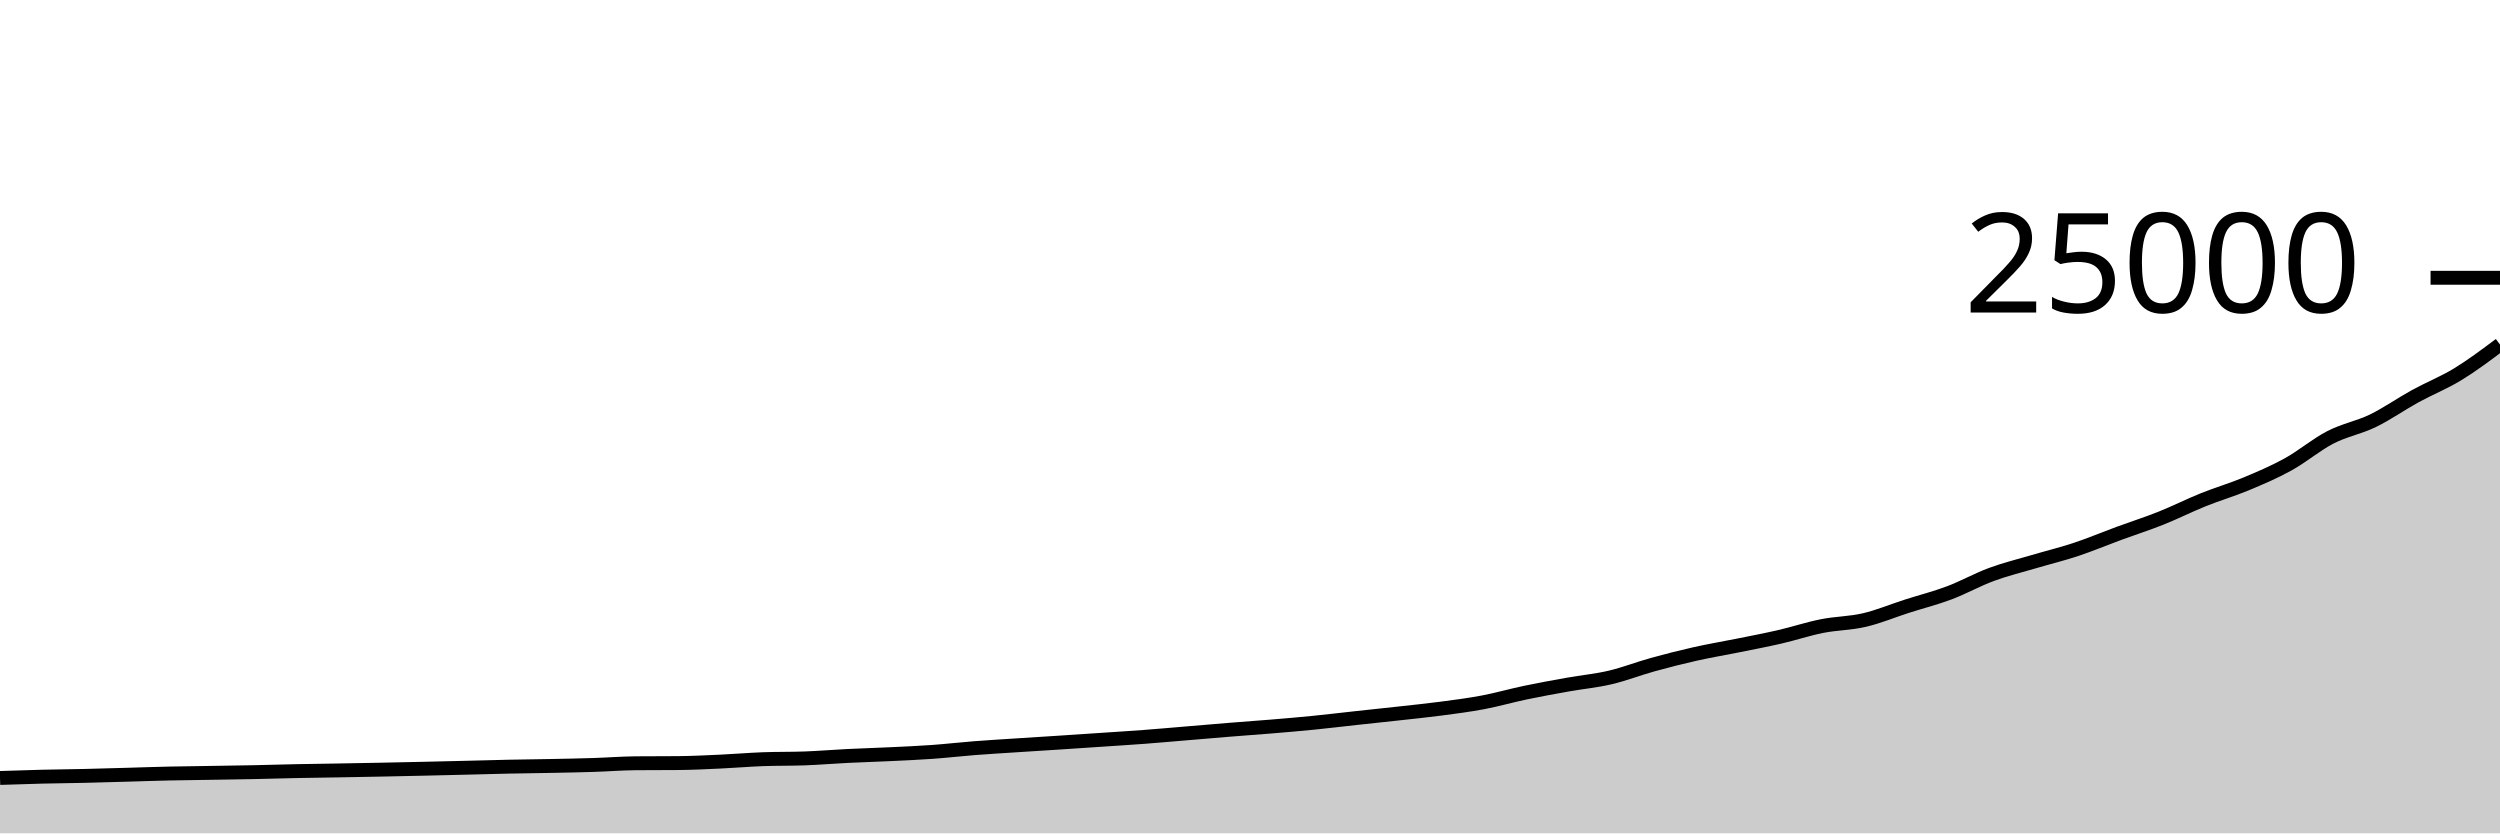
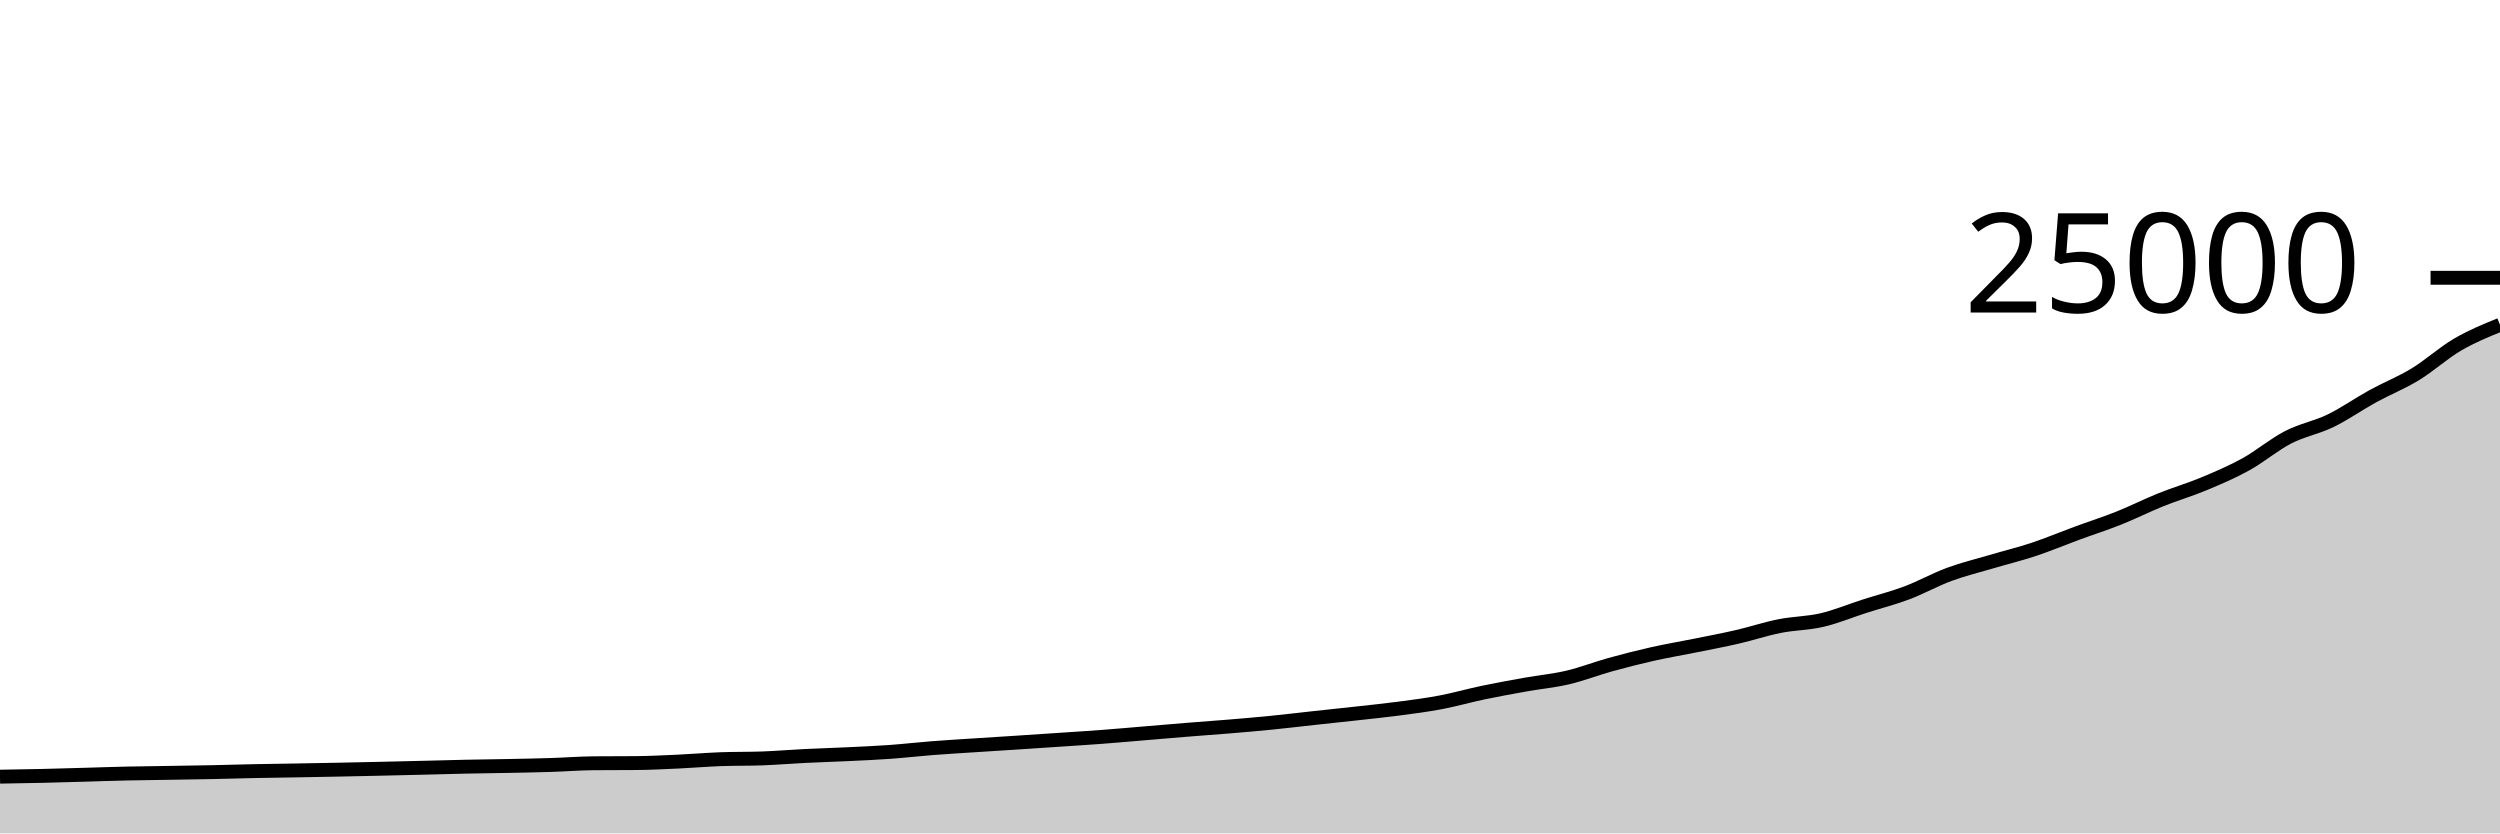
<svg xmlns="http://www.w3.org/2000/svg" viewBox="0 0 180 60">
  <g transform="translate(0,20)">
-     <path class="area" fill="rgba(0, 0, 0, 0.2)" d="M0,36.013C1.017,35.979,2.034,35.945,3.051,35.92C4.068,35.895,5.085,35.887,6.102,35.864C7.119,35.841,8.136,35.809,9.153,35.781C10.169,35.752,11.186,35.715,12.203,35.693C13.22,35.67,14.237,35.661,15.254,35.645C16.271,35.628,17.288,35.614,18.305,35.594C19.322,35.573,20.339,35.541,21.356,35.52C22.373,35.499,23.39,35.488,24.407,35.47C25.424,35.453,26.441,35.435,27.458,35.414C28.475,35.394,29.492,35.372,30.508,35.349C31.525,35.326,32.542,35.302,33.559,35.277C34.576,35.252,35.593,35.221,36.61,35.2C37.627,35.179,38.644,35.169,39.661,35.149C40.678,35.129,41.695,35.111,42.712,35.078C43.729,35.046,44.746,34.964,45.763,34.955C46.78,34.947,47.797,34.951,48.814,34.942C49.831,34.934,50.847,34.882,51.864,34.835C52.881,34.789,53.898,34.701,54.915,34.662C55.932,34.624,56.949,34.643,57.966,34.605C58.983,34.566,60,34.481,61.017,34.43C62.034,34.38,63.051,34.351,64.068,34.302C65.085,34.254,66.102,34.21,67.119,34.138C68.136,34.065,69.153,33.946,70.169,33.867C71.186,33.788,72.203,33.729,73.22,33.662C74.237,33.596,75.254,33.534,76.271,33.467C77.288,33.401,78.305,33.333,79.322,33.264C80.339,33.195,81.356,33.133,82.373,33.056C83.39,32.979,84.407,32.888,85.424,32.803C86.441,32.718,87.458,32.629,88.475,32.547C89.492,32.465,90.508,32.395,91.525,32.31C92.542,32.226,93.559,32.14,94.576,32.038C95.593,31.937,96.61,31.813,97.627,31.702C98.644,31.591,99.661,31.486,100.678,31.373C101.695,31.26,102.712,31.158,103.729,31.024C104.746,30.89,105.763,30.761,106.78,30.568C107.797,30.375,108.814,30.082,109.831,29.869C110.847,29.656,111.864,29.473,112.881,29.291C113.898,29.109,114.915,29.017,115.932,28.778C116.949,28.539,117.966,28.139,118.983,27.858C120,27.576,121.017,27.317,122.034,27.088C123.051,26.859,124.068,26.69,125.085,26.485C126.102,26.279,127.119,26.089,128.136,25.854C129.153,25.62,130.169,25.279,131.186,25.077C132.203,24.875,133.22,24.881,134.237,24.643C135.254,24.406,136.271,23.977,137.288,23.651C138.305,23.325,139.322,23.07,140.339,22.688C141.356,22.306,142.373,21.733,143.39,21.358C144.407,20.983,145.424,20.739,146.441,20.438C147.458,20.137,148.475,19.89,149.492,19.552C150.508,19.214,151.525,18.784,152.542,18.41C153.559,18.035,154.576,17.713,155.593,17.307C156.61,16.902,157.627,16.387,158.644,15.978C159.661,15.568,160.678,15.275,161.695,14.851C162.712,14.427,163.729,13.997,164.746,13.435C165.763,12.874,166.78,12.006,167.797,11.483C168.814,10.96,169.831,10.789,170.847,10.296C171.864,9.803,172.881,9.082,173.898,8.525C174.915,7.967,175.932,7.571,176.949,6.952C177.966,6.333,178.983,5.57,180,4.808L180,40C178.983,40,177.966,40,176.949,40C175.932,40,174.915,40,173.898,40C172.881,40,171.864,40,170.847,40C169.831,40,168.814,40,167.797,40C166.78,40,165.763,40,164.746,40C163.729,40,162.712,40,161.695,40C160.678,40,159.661,40,158.644,40C157.627,40,156.61,40,155.593,40C154.576,40,153.559,40,152.542,40C151.525,40,150.508,40,149.492,40C148.475,40,147.458,40,146.441,40C145.424,40,144.407,40,143.39,40C142.373,40,141.356,40,140.339,40C139.322,40,138.305,40,137.288,40C136.271,40,135.254,40,134.237,40C133.22,40,132.203,40,131.186,40C130.169,40,129.153,40,128.136,40C127.119,40,126.102,40,125.085,40C124.068,40,123.051,40,122.034,40C121.017,40,120,40,118.983,40C117.966,40,116.949,40,115.932,40C114.915,40,113.898,40,112.881,40C111.864,40,110.847,40,109.831,40C108.814,40,107.797,40,106.78,40C105.763,40,104.746,40,103.729,40C102.712,40,101.695,40,100.678,40C99.661,40,98.644,40,97.627,40C96.61,40,95.593,40,94.576,40C93.559,40,92.542,40,91.525,40C90.508,40,89.492,40,88.475,40C87.458,40,86.441,40,85.424,40C84.407,40,83.39,40,82.373,40C81.356,40,80.339,40,79.322,40C78.305,40,77.288,40,76.271,40C75.254,40,74.237,40,73.22,40C72.203,40,71.186,40,70.169,40C69.153,40,68.136,40,67.119,40C66.102,40,65.085,40,64.068,40C63.051,40,62.034,40,61.017,40C60,40,58.983,40,57.966,40C56.949,40,55.932,40,54.915,40C53.898,40,52.881,40,51.864,40C50.847,40,49.831,40,48.814,40C47.797,40,46.78,40,45.763,40C44.746,40,43.729,40,42.712,40C41.695,40,40.678,40,39.661,40C38.644,40,37.627,40,36.61,40C35.593,40,34.576,40,33.559,40C32.542,40,31.525,40,30.508,40C29.492,40,28.475,40,27.458,40C26.441,40,25.424,40,24.407,40C23.39,40,22.373,40,21.356,40C20.339,40,19.322,40,18.305,40C17.288,40,16.271,40,15.254,40C14.237,40,13.22,40,12.203,40C11.186,40,10.169,40,9.153,40C8.136,40,7.119,40,6.102,40C5.085,40,4.068,40,3.051,40C2.034,40,1.017,40,0,40Z" />
-     <path class="line" stroke="black" fill="none" d="M0,36.013C1.017,35.979,2.034,35.945,3.051,35.92C4.068,35.895,5.085,35.887,6.102,35.864C7.119,35.841,8.136,35.809,9.153,35.781C10.169,35.752,11.186,35.715,12.203,35.693C13.22,35.67,14.237,35.661,15.254,35.645C16.271,35.628,17.288,35.614,18.305,35.594C19.322,35.573,20.339,35.541,21.356,35.52C22.373,35.499,23.39,35.488,24.407,35.47C25.424,35.453,26.441,35.435,27.458,35.414C28.475,35.394,29.492,35.372,30.508,35.349C31.525,35.326,32.542,35.302,33.559,35.277C34.576,35.252,35.593,35.221,36.61,35.2C37.627,35.179,38.644,35.169,39.661,35.149C40.678,35.129,41.695,35.111,42.712,35.078C43.729,35.046,44.746,34.964,45.763,34.955C46.78,34.947,47.797,34.951,48.814,34.942C49.831,34.934,50.847,34.882,51.864,34.835C52.881,34.789,53.898,34.701,54.915,34.662C55.932,34.624,56.949,34.643,57.966,34.605C58.983,34.566,60,34.481,61.017,34.43C62.034,34.38,63.051,34.351,64.068,34.302C65.085,34.254,66.102,34.21,67.119,34.138C68.136,34.065,69.153,33.946,70.169,33.867C71.186,33.788,72.203,33.729,73.22,33.662C74.237,33.596,75.254,33.534,76.271,33.467C77.288,33.401,78.305,33.333,79.322,33.264C80.339,33.195,81.356,33.133,82.373,33.056C83.39,32.979,84.407,32.888,85.424,32.803C86.441,32.718,87.458,32.629,88.475,32.547C89.492,32.465,90.508,32.395,91.525,32.31C92.542,32.226,93.559,32.14,94.576,32.038C95.593,31.937,96.61,31.813,97.627,31.702C98.644,31.591,99.661,31.486,100.678,31.373C101.695,31.26,102.712,31.158,103.729,31.024C104.746,30.89,105.763,30.761,106.78,30.568C107.797,30.375,108.814,30.082,109.831,29.869C110.847,29.656,111.864,29.473,112.881,29.291C113.898,29.109,114.915,29.017,115.932,28.778C116.949,28.539,117.966,28.139,118.983,27.858C120,27.576,121.017,27.317,122.034,27.088C123.051,26.859,124.068,26.69,125.085,26.485C126.102,26.279,127.119,26.089,128.136,25.854C129.153,25.62,130.169,25.279,131.186,25.077C132.203,24.875,133.22,24.881,134.237,24.643C135.254,24.406,136.271,23.977,137.288,23.651C138.305,23.325,139.322,23.07,140.339,22.688C141.356,22.306,142.373,21.733,143.39,21.358C144.407,20.983,145.424,20.739,146.441,20.438C147.458,20.137,148.475,19.89,149.492,19.552C150.508,19.214,151.525,18.784,152.542,18.41C153.559,18.035,154.576,17.713,155.593,17.307C156.61,16.902,157.627,16.387,158.644,15.978C159.661,15.568,160.678,15.275,161.695,14.851C162.712,14.427,163.729,13.997,164.746,13.435C165.763,12.874,166.78,12.006,167.797,11.483C168.814,10.96,169.831,10.789,170.847,10.296C171.864,9.803,172.881,9.082,173.898,8.525C174.915,7.967,175.932,7.571,176.949,6.952C177.966,6.333,178.983,5.57,180,4.808" />
+     <path class="area" fill="rgba(0, 0, 0, 0.2)" d="M0,35.92C1.017,35.904,2.034,35.887,3.051,35.864C4.068,35.841,5.085,35.809,6.102,35.781C7.119,35.752,8.136,35.715,9.153,35.693C10.169,35.67,11.186,35.661,12.203,35.645C13.22,35.628,14.237,35.614,15.254,35.594C16.271,35.573,17.288,35.541,18.305,35.52C19.322,35.499,20.339,35.488,21.356,35.47C22.373,35.453,23.39,35.435,24.407,35.414C25.424,35.394,26.441,35.372,27.458,35.349C28.475,35.326,29.492,35.302,30.508,35.277C31.525,35.252,32.542,35.221,33.559,35.2C34.576,35.179,35.593,35.169,36.61,35.149C37.627,35.129,38.644,35.111,39.661,35.078C40.678,35.046,41.695,34.964,42.712,34.955C43.729,34.947,44.746,34.951,45.763,34.942C46.78,34.934,47.797,34.882,48.814,34.835C49.831,34.789,50.847,34.701,51.864,34.662C52.881,34.624,53.898,34.643,54.915,34.605C55.932,34.566,56.949,34.481,57.966,34.43C58.983,34.38,60,34.351,61.017,34.302C62.034,34.254,63.051,34.21,64.068,34.138C65.085,34.065,66.102,33.946,67.119,33.867C68.136,33.788,69.153,33.729,70.169,33.662C71.186,33.596,72.203,33.534,73.22,33.467C74.237,33.401,75.254,33.333,76.271,33.264C77.288,33.195,78.305,33.133,79.322,33.056C80.339,32.979,81.356,32.888,82.373,32.803C83.39,32.718,84.407,32.629,85.424,32.547C86.441,32.465,87.458,32.395,88.475,32.31C89.492,32.226,90.508,32.14,91.525,32.038C92.542,31.937,93.559,31.813,94.576,31.702C95.593,31.591,96.61,31.486,97.627,31.373C98.644,31.26,99.661,31.158,100.678,31.024C101.695,30.89,102.712,30.761,103.729,30.568C104.746,30.375,105.763,30.082,106.78,29.869C107.797,29.656,108.814,29.473,109.831,29.291C110.847,29.109,111.864,29.017,112.881,28.778C113.898,28.539,114.915,28.139,115.932,27.858C116.949,27.576,117.966,27.317,118.983,27.088C120,26.859,121.017,26.69,122.034,26.485C123.051,26.279,124.068,26.089,125.085,25.854C126.102,25.62,127.119,25.279,128.136,25.077C129.153,24.875,130.169,24.881,131.186,24.643C132.203,24.406,133.22,23.977,134.237,23.651C135.254,23.325,136.271,23.07,137.288,22.688C138.305,22.306,139.322,21.733,140.339,21.358C141.356,20.983,142.373,20.739,143.39,20.438C144.407,20.137,145.424,19.89,146.441,19.552C147.458,19.214,148.475,18.784,149.492,18.41C150.508,18.035,151.525,17.713,152.542,17.307C153.559,16.902,154.576,16.387,155.593,15.978C156.61,15.568,157.627,15.275,158.644,14.851C159.661,14.427,160.678,13.997,161.695,13.435C162.712,12.874,163.729,12.006,164.746,11.483C165.763,10.96,166.78,10.789,167.797,10.296C168.814,9.803,169.831,9.082,170.847,8.525C171.864,7.967,172.881,7.571,173.898,6.952C174.915,6.333,175.932,5.402,176.949,4.808C177.966,4.214,178.983,3.8,180,3.386L180,40C178.983,40,177.966,40,176.949,40C175.932,40,174.915,40,173.898,40C172.881,40,171.864,40,170.847,40C169.831,40,168.814,40,167.797,40C166.78,40,165.763,40,164.746,40C163.729,40,162.712,40,161.695,40C160.678,40,159.661,40,158.644,40C157.627,40,156.61,40,155.593,40C154.576,40,153.559,40,152.542,40C151.525,40,150.508,40,149.492,40C148.475,40,147.458,40,146.441,40C145.424,40,144.407,40,143.39,40C142.373,40,141.356,40,140.339,40C139.322,40,138.305,40,137.288,40C136.271,40,135.254,40,134.237,40C133.22,40,132.203,40,131.186,40C130.169,40,129.153,40,128.136,40C127.119,40,126.102,40,125.085,40C124.068,40,123.051,40,122.034,40C121.017,40,120,40,118.983,40C117.966,40,116.949,40,115.932,40C114.915,40,113.898,40,112.881,40C111.864,40,110.847,40,109.831,40C108.814,40,107.797,40,106.78,40C105.763,40,104.746,40,103.729,40C102.712,40,101.695,40,100.678,40C99.661,40,98.644,40,97.627,40C96.61,40,95.593,40,94.576,40C93.559,40,92.542,40,91.525,40C90.508,40,89.492,40,88.475,40C87.458,40,86.441,40,85.424,40C84.407,40,83.39,40,82.373,40C81.356,40,80.339,40,79.322,40C78.305,40,77.288,40,76.271,40C75.254,40,74.237,40,73.22,40C72.203,40,71.186,40,70.169,40C69.153,40,68.136,40,67.119,40C66.102,40,65.085,40,64.068,40C63.051,40,62.034,40,61.017,40C60,40,58.983,40,57.966,40C56.949,40,55.932,40,54.915,40C53.898,40,52.881,40,51.864,40C50.847,40,49.831,40,48.814,40C47.797,40,46.78,40,45.763,40C44.746,40,43.729,40,42.712,40C41.695,40,40.678,40,39.661,40C38.644,40,37.627,40,36.61,40C35.593,40,34.576,40,33.559,40C32.542,40,31.525,40,30.508,40C29.492,40,28.475,40,27.458,40C26.441,40,25.424,40,24.407,40C23.39,40,22.373,40,21.356,40C20.339,40,19.322,40,18.305,40C17.288,40,16.271,40,15.254,40C14.237,40,13.22,40,12.203,40C11.186,40,10.169,40,9.153,40C8.136,40,7.119,40,6.102,40C5.085,40,4.068,40,3.051,40C2.034,40,1.017,40,0,40Z" />
+     <path class="line" stroke="black" fill="none" d="M0,35.92C1.017,35.904,2.034,35.887,3.051,35.864C4.068,35.841,5.085,35.809,6.102,35.781C7.119,35.752,8.136,35.715,9.153,35.693C10.169,35.67,11.186,35.661,12.203,35.645C13.22,35.628,14.237,35.614,15.254,35.594C16.271,35.573,17.288,35.541,18.305,35.52C19.322,35.499,20.339,35.488,21.356,35.47C22.373,35.453,23.39,35.435,24.407,35.414C25.424,35.394,26.441,35.372,27.458,35.349C28.475,35.326,29.492,35.302,30.508,35.277C31.525,35.252,32.542,35.221,33.559,35.2C34.576,35.179,35.593,35.169,36.61,35.149C37.627,35.129,38.644,35.111,39.661,35.078C40.678,35.046,41.695,34.964,42.712,34.955C43.729,34.947,44.746,34.951,45.763,34.942C46.78,34.934,47.797,34.882,48.814,34.835C49.831,34.789,50.847,34.701,51.864,34.662C52.881,34.624,53.898,34.643,54.915,34.605C55.932,34.566,56.949,34.481,57.966,34.43C58.983,34.38,60,34.351,61.017,34.302C62.034,34.254,63.051,34.21,64.068,34.138C65.085,34.065,66.102,33.946,67.119,33.867C68.136,33.788,69.153,33.729,70.169,33.662C71.186,33.596,72.203,33.534,73.22,33.467C74.237,33.401,75.254,33.333,76.271,33.264C77.288,33.195,78.305,33.133,79.322,33.056C80.339,32.979,81.356,32.888,82.373,32.803C83.39,32.718,84.407,32.629,85.424,32.547C86.441,32.465,87.458,32.395,88.475,32.31C89.492,32.226,90.508,32.14,91.525,32.038C92.542,31.937,93.559,31.813,94.576,31.702C95.593,31.591,96.61,31.486,97.627,31.373C98.644,31.26,99.661,31.158,100.678,31.024C101.695,30.89,102.712,30.761,103.729,30.568C104.746,30.375,105.763,30.082,106.78,29.869C107.797,29.656,108.814,29.473,109.831,29.291C110.847,29.109,111.864,29.017,112.881,28.778C113.898,28.539,114.915,28.139,115.932,27.858C116.949,27.576,117.966,27.317,118.983,27.088C120,26.859,121.017,26.69,122.034,26.485C123.051,26.279,124.068,26.089,125.085,25.854C126.102,25.62,127.119,25.279,128.136,25.077C129.153,24.875,130.169,24.881,131.186,24.643C132.203,24.406,133.22,23.977,134.237,23.651C135.254,23.325,136.271,23.07,137.288,22.688C138.305,22.306,139.322,21.733,140.339,21.358C141.356,20.983,142.373,20.739,143.39,20.438C144.407,20.137,145.424,19.89,146.441,19.552C147.458,19.214,148.475,18.784,149.492,18.41C150.508,18.035,151.525,17.713,152.542,17.307C153.559,16.902,154.576,16.387,155.593,15.978C156.61,15.568,157.627,15.275,158.644,14.851C159.661,14.427,160.678,13.997,161.695,13.435C162.712,12.874,163.729,12.006,164.746,11.483C165.763,10.96,166.78,10.789,167.797,10.296C168.814,9.803,169.831,9.082,170.847,8.525C171.864,7.967,172.881,7.571,173.898,6.952C174.915,6.333,175.932,5.402,176.949,4.808C177.966,4.214,178.983,3.8,180,3.386" />
    <path class="axis-ceiling" stroke-width="1" stroke="black" fill="none" d="M175,0L180,0" />
    <text class="axis-ceiling-label" font-family="sans-serif" text-anchor="end" font-size="10px" x="170" y="2.5">25000</text>
  </g>
</svg>
